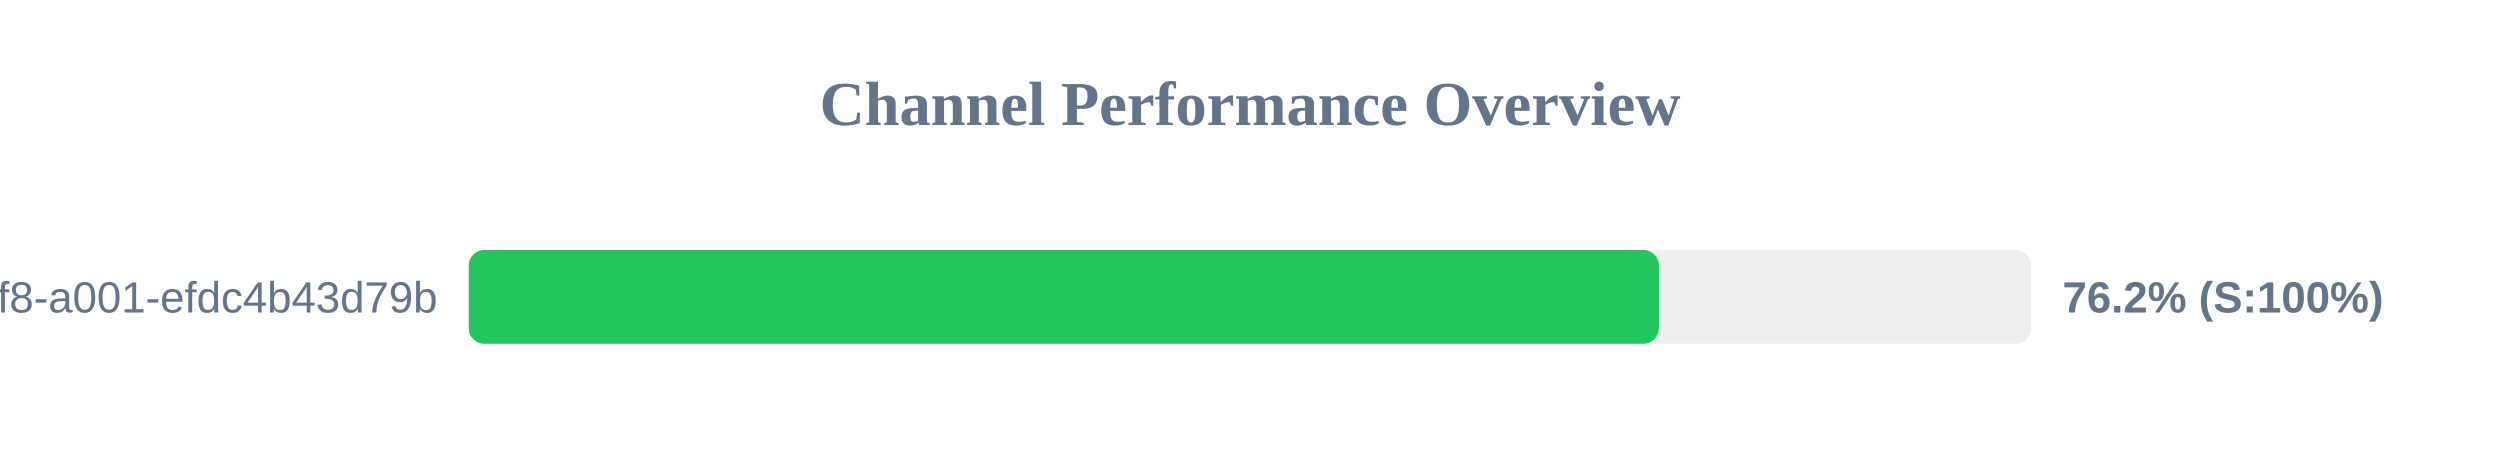
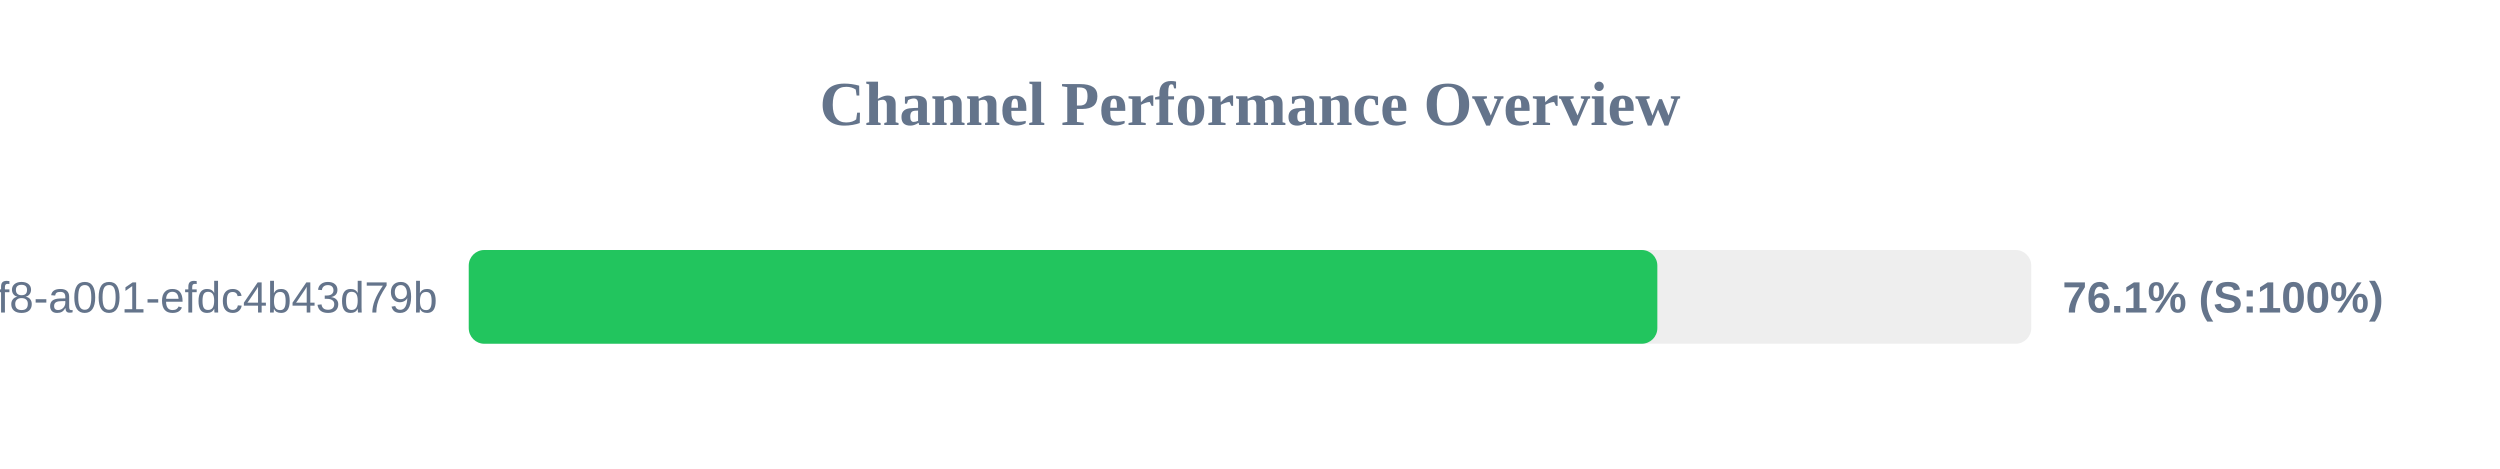
<svg xmlns="http://www.w3.org/2000/svg" width="800" height="150" version="1.1">
  <style>
        .row { font: 14px Arial; fill: #64748b; }
        .score { font: bold 14px Arial; fill: #64748b; }
    </style>
  <text x="400" y="40" text-anchor="middle" font-size="20px" font-weight="bold" fill="#64748b">Channel Performance Overview</text>
  <rect x="150" y="80" width="500" height="30" fill="#eee" rx="5" />
-   <rect x="150" y="80" width="380.85" height="30" fill="#22c55e" rx="5" />
+   <rect x="150" y="80" width="380.35" height="30" fill="#22c55e" rx="5" />
  <text x="140" y="100" text-anchor="end" class="row">?uuid=1fdb6b30-5371-4ff8-a001-efdc4b43d79b</text>
-   <text x="660" y="100" text-anchor="start" class="score">76.2% (S:100%)</text>
+   <text x="660" y="100" text-anchor="start" class="score">76.1% (S:100%)</text>
</svg>
